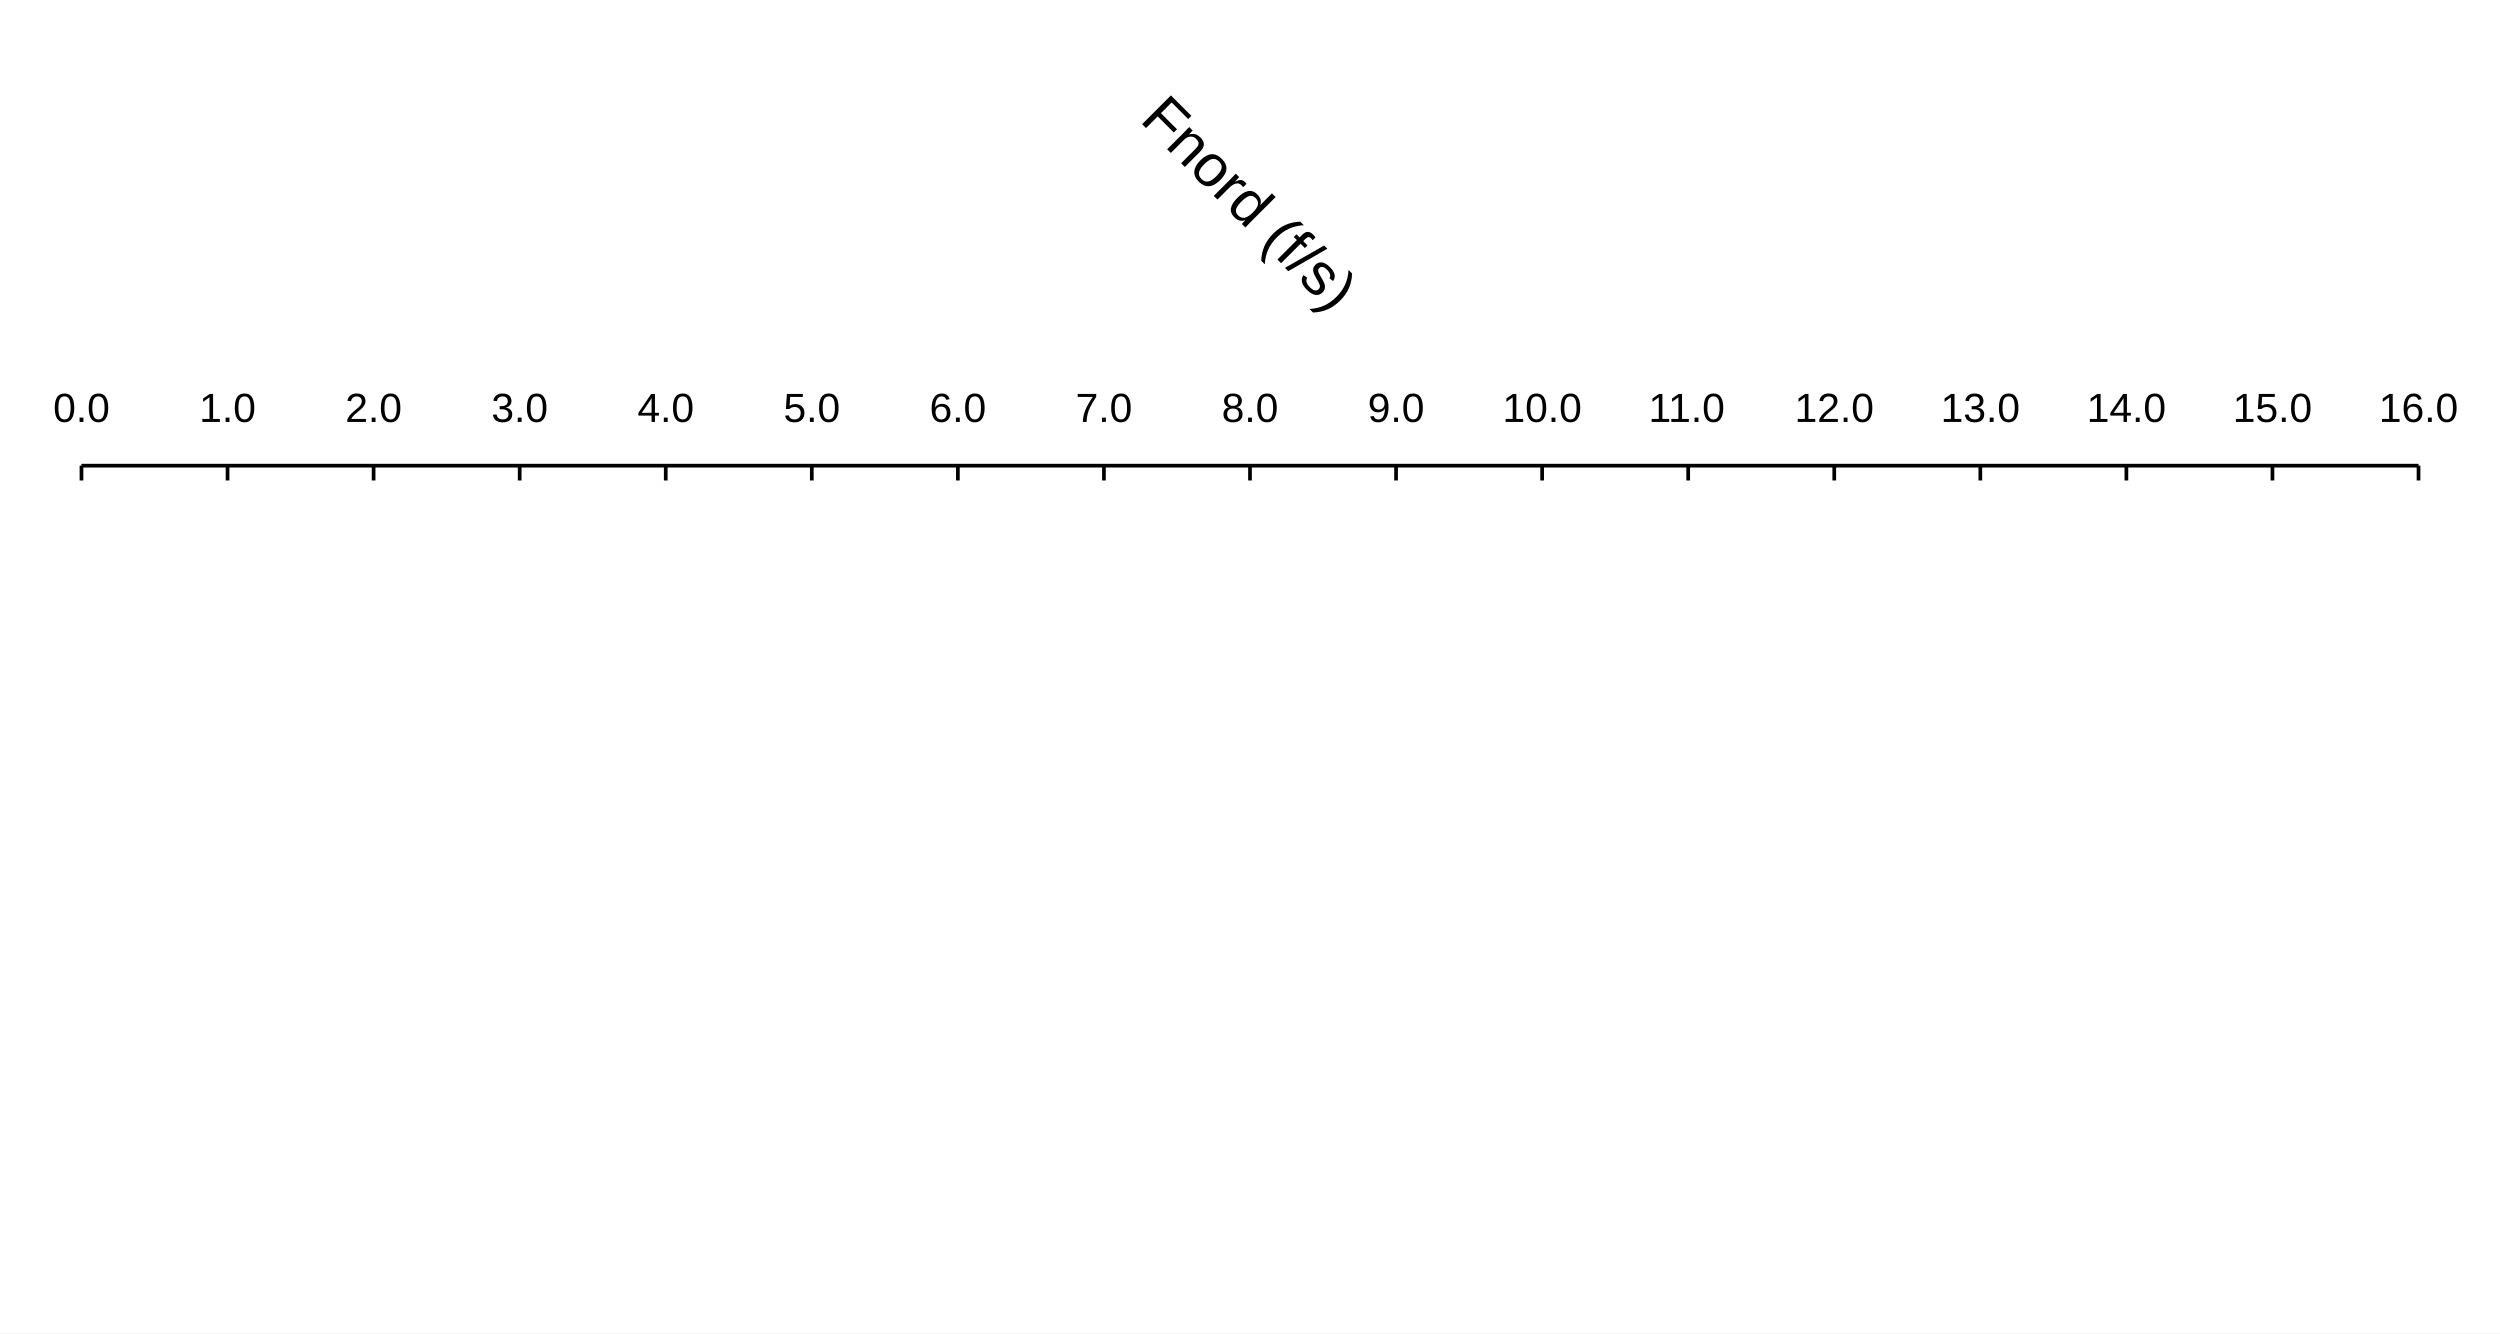
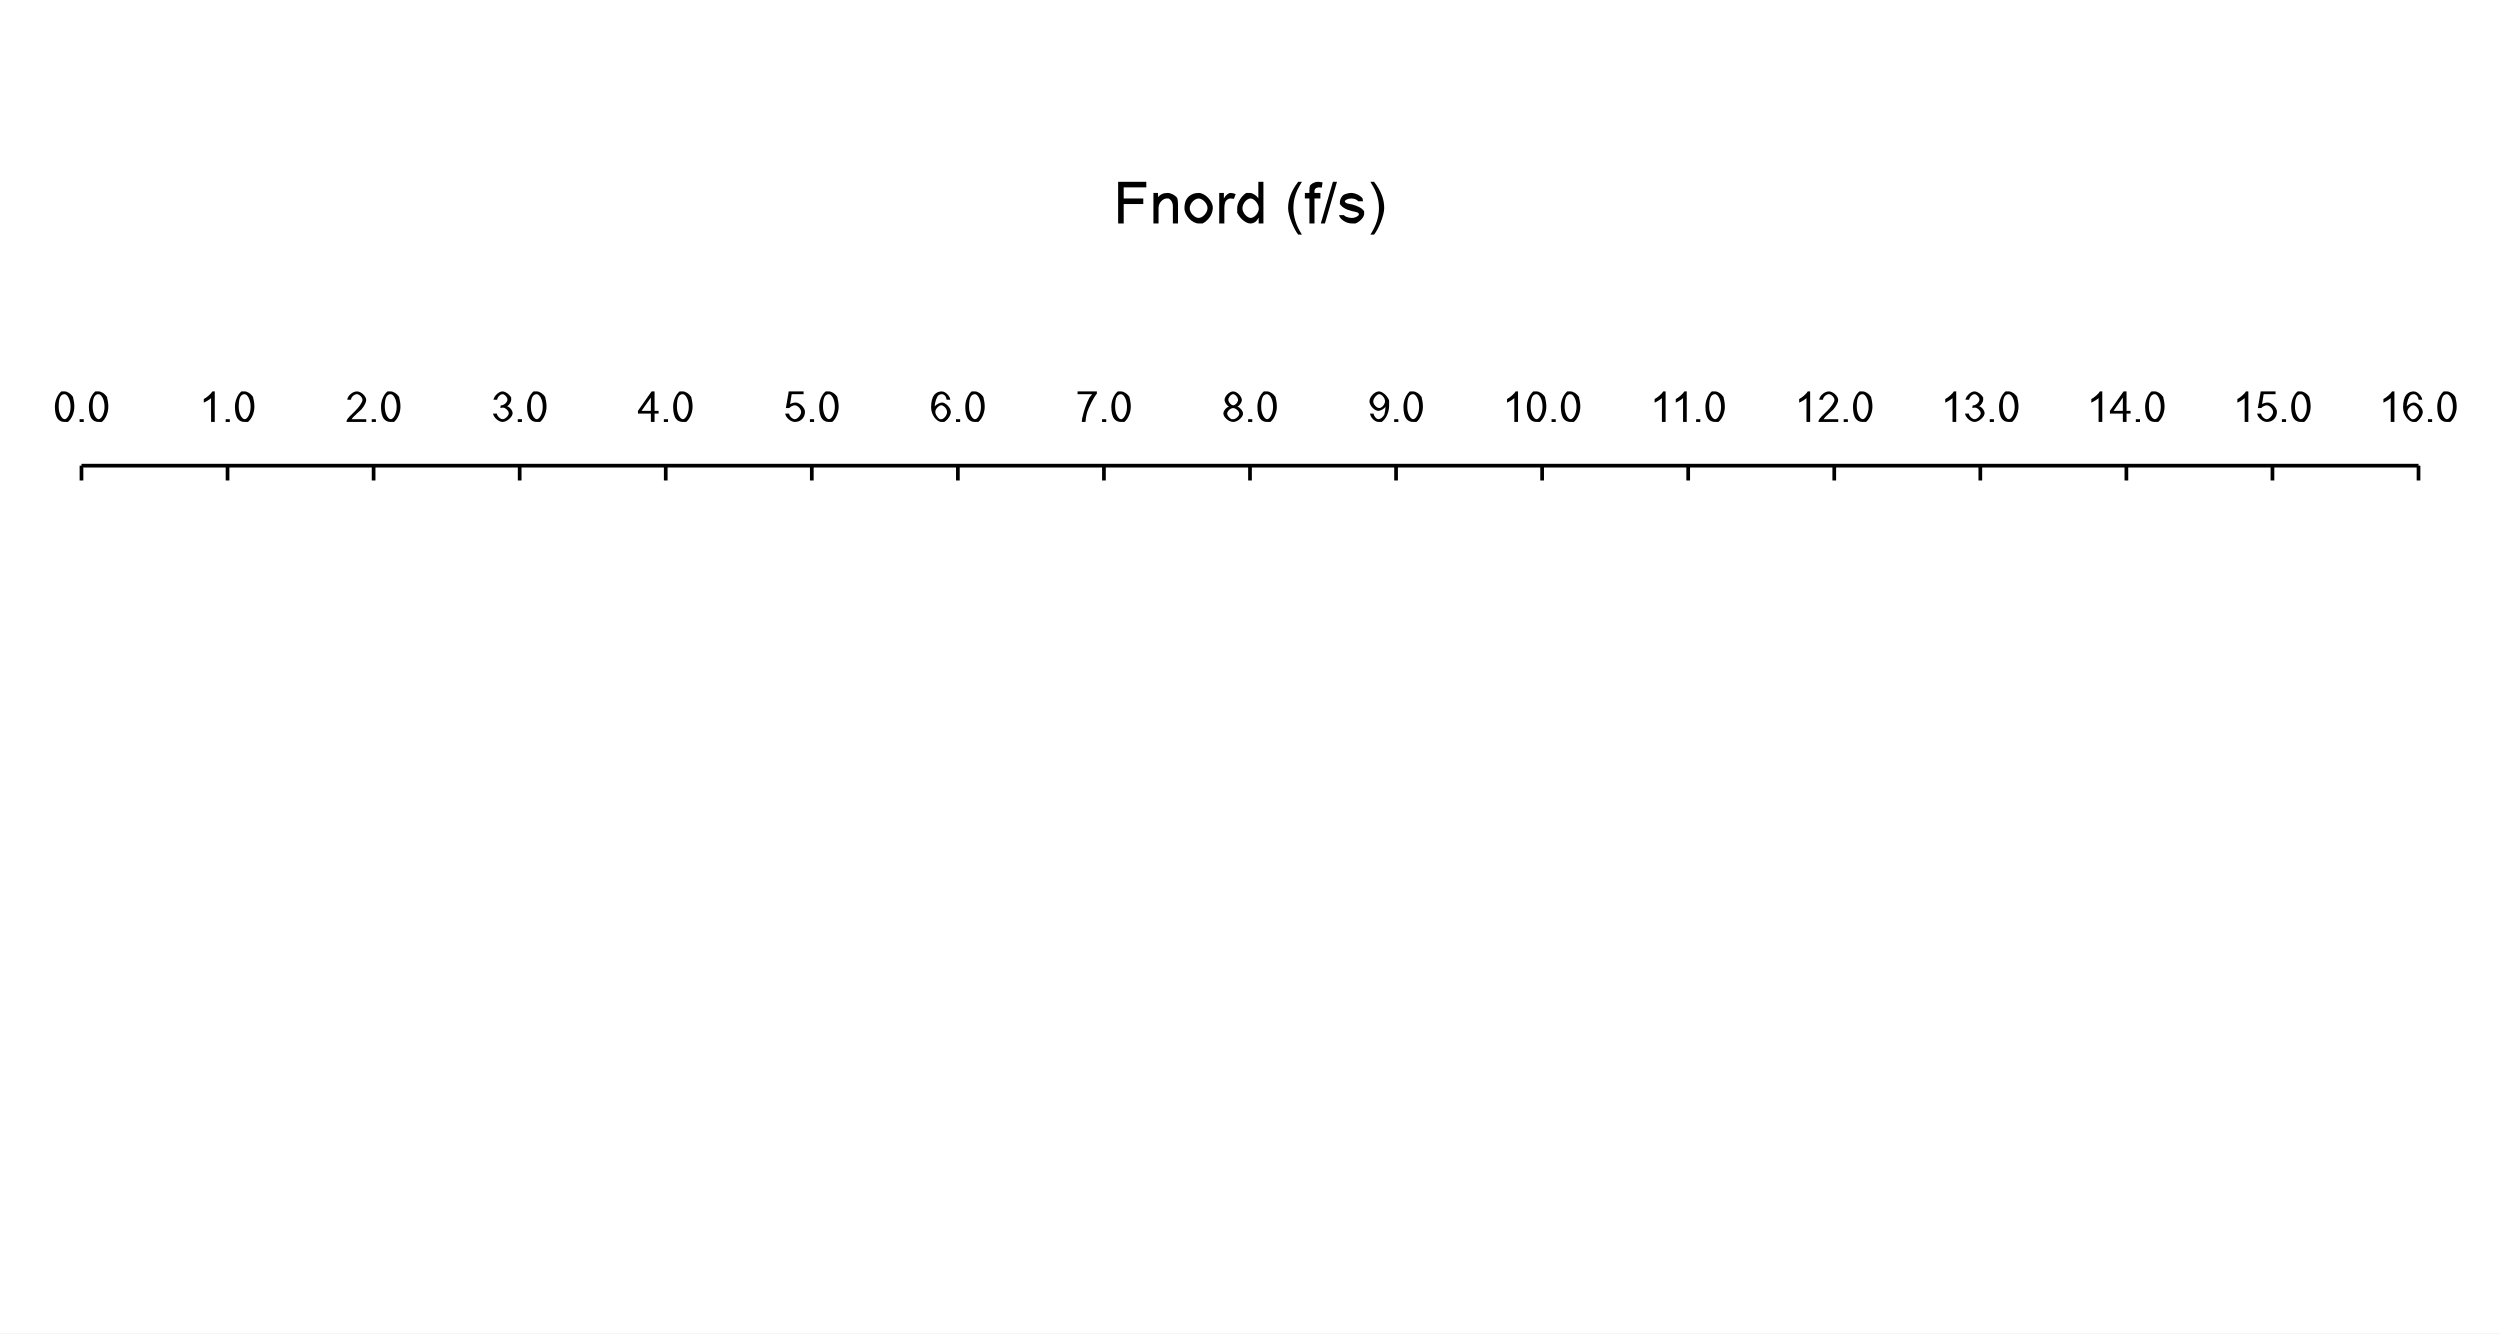
<svg xmlns="http://www.w3.org/2000/svg" width="900" height="480" viewBox="0 0 900 480">
  <rect width="900" height="480" fill="#ffffff" />
  <path stroke-width="1.333" stroke="#000000" fill="none" d="M29.333 167.639 L870.667 167.639 " />
  <path stroke-width="1.333" stroke="#000000" fill="none" d="M29.333 167.639 L29.333 172.973 " />
  <path stroke-width="1.333" stroke="#000000" fill="none" d="M81.917 167.639 L81.917 172.973 " />
  <path stroke-width="1.333" stroke="#000000" fill="none" d="M134.5 167.639 L134.5 172.973 " />
  <path stroke-width="1.333" stroke="#000000" fill="none" d="M187.083 167.639 L187.083 172.973 " />
  <path stroke-width="1.333" stroke="#000000" fill="none" d="M239.667 167.639 L239.667 172.973 " />
  <path stroke-width="1.333" stroke="#000000" fill="none" d="M292.25 167.639 L292.25 172.973 " />
  <path stroke-width="1.333" stroke="#000000" fill="none" d="M344.833 167.639 L344.833 172.973 " />
  <path stroke-width="1.333" stroke="#000000" fill="none" d="M397.417 167.639 L397.417 172.973 " />
  <path stroke-width="1.333" stroke="#000000" fill="none" d="M450 167.639 L450 172.973 " />
  <path stroke-width="1.333" stroke="#000000" fill="none" d="M502.583 167.639 L502.583 172.973 " />
  <path stroke-width="1.333" stroke="#000000" fill="none" d="M555.167 167.639 L555.167 172.973 " />
  <path stroke-width="1.333" stroke="#000000" fill="none" d="M607.75 167.639 L607.75 172.973 " />
  <path stroke-width="1.333" stroke="#000000" fill="none" d="M660.333 167.639 L660.333 172.973 " />
  <path stroke-width="1.333" stroke="#000000" fill="none" d="M712.917 167.639 L712.917 172.973 " />
  <path stroke-width="1.333" stroke="#000000" fill="none" d="M765.5 167.639 L765.5 172.973 " />
  <path stroke-width="1.333" stroke="#000000" fill="none" d="M818.083 167.639 L818.083 172.973 " />
  <path stroke-width="1.333" stroke="#000000" fill="none" d="M870.667 167.639 L870.667 172.973 " />
-   <text x="19.138" y="151.906" fill="#000000" font-size="14.667" font-family="Arial,Helvetica,'Helvetica Neue',sans-serif" font-weight="500">0.0</text>
-   <text x="71.721" y="151.906" fill="#000000" font-size="14.667" font-family="Arial,Helvetica,'Helvetica Neue',sans-serif" font-weight="500">1.0</text>
-   <text x="124.305" y="151.906" fill="#000000" font-size="14.667" font-family="Arial,Helvetica,'Helvetica Neue',sans-serif" font-weight="500">2.0</text>
-   <text x="176.888" y="151.906" fill="#000000" font-size="14.667" font-family="Arial,Helvetica,'Helvetica Neue',sans-serif" font-weight="500">3.0</text>
-   <text x="229.471" y="151.906" fill="#000000" font-size="14.667" font-family="Arial,Helvetica,'Helvetica Neue',sans-serif" font-weight="500">4.0</text>
-   <text x="282.055" y="151.906" fill="#000000" font-size="14.667" font-family="Arial,Helvetica,'Helvetica Neue',sans-serif" font-weight="500">5.0</text>
-   <text x="334.638" y="151.906" fill="#000000" font-size="14.667" font-family="Arial,Helvetica,'Helvetica Neue',sans-serif" font-weight="500">6.0</text>
-   <text x="387.221" y="151.906" fill="#000000" font-size="14.667" font-family="Arial,Helvetica,'Helvetica Neue',sans-serif" font-weight="500">7.0</text>
-   <text x="439.805" y="151.906" fill="#000000" font-size="14.667" font-family="Arial,Helvetica,'Helvetica Neue',sans-serif" font-weight="500">8.0</text>
-   <text x="492.388" y="151.906" fill="#000000" font-size="14.667" font-family="Arial,Helvetica,'Helvetica Neue',sans-serif" font-weight="500">9.0</text>
-   <text x="540.893" y="151.906" fill="#000000" font-size="14.667" font-family="Arial,Helvetica,'Helvetica Neue',sans-serif" font-weight="500">10.0</text>
-   <text x="593.477" y="151.906" fill="#000000" font-size="14.667" font-family="Arial,Helvetica,'Helvetica Neue',sans-serif" font-weight="500">11.0</text>
-   <text x="646.06" y="151.906" fill="#000000" font-size="14.667" font-family="Arial,Helvetica,'Helvetica Neue',sans-serif" font-weight="500">12.0</text>
-   <text x="698.643" y="151.906" fill="#000000" font-size="14.667" font-family="Arial,Helvetica,'Helvetica Neue',sans-serif" font-weight="500">13.0</text>
-   <text x="751.227" y="151.906" fill="#000000" font-size="14.667" font-family="Arial,Helvetica,'Helvetica Neue',sans-serif" font-weight="500">14.0</text>
-   <text x="803.81" y="151.906" fill="#000000" font-size="14.667" font-family="Arial,Helvetica,'Helvetica Neue',sans-serif" font-weight="500">15.0</text>
-   <text x="856.393" y="151.906" fill="#000000" font-size="14.667" font-family="Arial,Helvetica,'Helvetica Neue',sans-serif" font-weight="500">16.0</text>
-   <text x="400.812" y="80.453" fill="#000000" font-size="21.333" font-family="Arial,Helvetica,'Helvetica Neue',sans-serif" font-weight="500" transform="rotate(45 450 72.953)">Fnord (f/s)</text>
+   <path fill="#000000" d="M0.625 -5.5 C0.625 -7.406 1.406 -9.734 2.953 -11 L4.125 -11 C4.984 -11 6.297 -10.297 7.141 -8.984 Q7.625 -7.094 7.625 -5.5 C7.625 -3.594 6.844 -1.266 5.297 0 L4.125 0 Q2.578 0 1.688 -1.109 Q0.625 -2.469 0.625 -5.5 M1.984 -5.5 C1.984 -2.797 3.219 -1 4.125 -1 C5.031 -1 6.266 -2.797 6.266 -5.5 C6.266 -8.219 5.031 -10 4.109 -10 Q3.203 -10 2.656 -9.219 Q1.984 -8.203 1.984 -5.5 " transform="translate(19.138 151.906)" />
+   <path fill="#000000" d="M1.359 0 L1.359 -1 L2.859 -1 L2.859 0 L1.359 0 " transform="translate(27.2943 151.906)" />
+   <path fill="#000000" d="M0.625 -5.5 C0.625 -7.406 1.406 -9.734 2.953 -11 L4.125 -11 C4.984 -11 6.297 -10.297 7.141 -8.984 Q7.625 -7.094 7.625 -5.5 C7.625 -3.594 6.844 -1.266 5.297 0 L4.125 0 Q2.578 0 1.688 -1.109 Q0.625 -2.469 0.625 -5.5 M1.984 -5.5 C1.984 -2.797 3.219 -1 4.125 -1 C5.031 -1 6.266 -2.797 6.266 -5.5 C6.266 -8.219 5.031 -10 4.109 -10 Q3.203 -10 2.656 -9.219 Q1.984 -8.203 1.984 -5.5 " transform="translate(31.3724 151.906)" />
+   <path fill="#000000" d="M5.594 0 L4.266 0 L4.266 -8.578 C3.797 -8.109 2.25 -7.188 1.641 -6.953 L1.641 -8.25 C2.75 -8.781 4.391 -10.297 4.734 -11 L5.594 -11 L5.594 0 " transform="translate(71.7214 151.906)" />
+   <path fill="#000000" d="M1.359 0 L1.359 -1 L2.859 -1 L2.859 0 L1.359 0 " transform="translate(79.8776 151.906)" />
+   <path fill="#000000" d="M0.625 -5.5 C0.625 -7.406 1.406 -9.734 2.953 -11 L4.125 -11 C4.984 -11 6.297 -10.297 7.141 -8.984 Q7.625 -7.094 7.625 -5.5 C7.625 -3.594 6.844 -1.266 5.297 0 L4.125 0 Q2.578 0 1.688 -1.109 Q0.625 -2.469 0.625 -5.5 M1.984 -5.5 C1.984 -2.797 3.219 -1 4.125 -1 C5.031 -1 6.266 -2.797 6.266 -5.5 C6.266 -8.219 5.031 -10 4.109 -10 Q3.203 -10 2.656 -9.219 Q1.984 -8.203 1.984 -5.5 " transform="translate(83.9557 151.906)" />
+   <path fill="#000000" d="M7.547 -1 L7.547 0 L0.453 0 Q0.438 -0.391 0.609 -0.766 C0.875 -1.375 2.078 -2.547 3.203 -3.609 C4.953 -5.266 6.188 -7.125 6.188 -7.938 C6.188 -8.812 5.062 -10 4.172 -10 C3.219 -10 2.062 -8.938 2.062 -8 L0.703 -8 C0.844 -9.469 2.656 -11 4.188 -11 C5.734 -11 7.531 -9.219 7.531 -7.891 C7.531 -7.219 7 -5.922 5.781 -4.484 L4.359 -3.203 C3.172 -2.141 2.5 -1.391 2.281 -1 L7.547 -1 " transform="translate(124.305 151.906)" />
+   <path fill="#000000" d="M1.359 0 L1.359 -1 L2.859 -1 L2.859 0 L1.359 0 " transform="translate(132.461 151.906)" />
+   <path fill="#000000" d="M0.625 -5.5 C0.625 -7.406 1.406 -9.734 2.953 -11 L4.125 -11 C4.984 -11 6.297 -10.297 7.141 -8.984 Q7.625 -7.094 7.625 -5.5 C7.625 -3.594 6.844 -1.266 5.297 0 L4.125 0 Q2.578 0 1.688 -1.109 Q0.625 -2.469 0.625 -5.5 M1.984 -5.5 C1.984 -2.797 3.219 -1 4.125 -1 C5.031 -1 6.266 -2.797 6.266 -5.5 C6.266 -8.219 5.031 -10 4.109 -10 Q3.203 -10 2.656 -9.219 Q1.984 -8.203 1.984 -5.5 " transform="translate(136.539 151.906)" />
+   <path fill="#000000" d="M0.625 -3 L1.953 -3 C2.188 -1.938 3.266 -1 4.047 -1 C4.984 -1 6.266 -2.234 6.266 -3.141 C6.266 -4.016 5.078 -5.156 4.156 -5.156 Q3.781 -5.156 3.234 -5 L3.375 -6 Q3.516 -5.984 3.594 -5.984 C4.438 -5.984 5.781 -7 5.781 -8.062 C5.781 -8.891 4.797 -10 4.016 -10 C3.25 -10 2.219 -9 2.078 -8 L0.766 -8 C1 -9.422 2.719 -11 4 -11 C4.875 -11 6.359 -10.188 7.141 -8.781 L7.141 -7.984 C7.141 -7.234 6.391 -6 5.656 -5.641 C6.609 -5.438 7.656 -4.141 7.656 -3.156 C7.656 -1.844 5.609 0 4.031 0 C2.625 0 0.75 -1.672 0.625 -3 " transform="translate(176.888 151.906)" />
+   <path fill="#000000" d="M1.359 0 L1.359 -1 L2.859 -1 L2.859 0 L1.359 0 " transform="translate(185.044 151.906)" />
+   <path fill="#000000" d="M0.625 -5.5 C0.625 -7.406 1.406 -9.734 2.953 -11 L4.125 -11 C4.984 -11 6.297 -10.297 7.141 -8.984 Q7.625 -7.094 7.625 -5.5 C7.625 -3.594 6.844 -1.266 5.297 0 L4.125 0 Q2.578 0 1.688 -1.109 Q0.625 -2.469 0.625 -5.5 M1.984 -5.5 C1.984 -2.797 3.219 -1 4.125 -1 C5.031 -1 6.266 -2.797 6.266 -5.5 C6.266 -8.219 5.031 -10 4.109 -10 Q3.203 -10 2.656 -9.219 Q1.984 -8.203 1.984 -5.5 " transform="translate(189.122 151.906)" />
+   <path fill="#000000" d="M4.844 0 L4.844 -3 L0.188 -3 L0.188 -4 L5.094 -11 L6.172 -11 L6.172 -4 L7.625 -4 L7.625 -3 L6.172 -3 L6.172 0 L4.844 0 M4.844 -4 L4.844 -8.797 L1.484 -4 L4.844 -4 " transform="translate(229.471 151.906)" />
+   <path fill="#000000" d="M1.359 0 L1.359 -1 L2.859 -1 L2.859 0 L1.359 0 " transform="translate(237.628 151.906)" />
+   <path fill="#000000" d="M0.625 -5.5 C0.625 -7.406 1.406 -9.734 2.953 -11 L4.125 -11 C4.984 -11 6.297 -10.297 7.141 -8.984 Q7.625 -7.094 7.625 -5.5 C7.625 -3.594 6.844 -1.266 5.297 0 L4.125 0 Q2.578 0 1.688 -1.109 Q0.625 -2.469 0.625 -5.5 M1.984 -5.5 C1.984 -2.797 3.219 -1 4.125 -1 C5.031 -1 6.266 -2.797 6.266 -5.5 C6.266 -8.219 5.031 -10 4.109 -10 Q3.203 -10 2.656 -9.219 Q1.984 -8.203 1.984 -5.5 " transform="translate(241.706 151.906)" />
+   <path fill="#000000" d="M0.625 -3 L2 -3 C2.156 -2 3.281 -1 4.062 -1 C5.016 -1 6.344 -2.422 6.344 -3.594 C6.344 -4.703 5.078 -6 4.047 -6 C3.406 -6 2.391 -5.438 2.094 -5 L0.859 -5 L1.891 -11 L7.234 -11 L7.234 -10 L2.953 -10 L2.375 -6.422 Q3.344 -7 4.406 -7 C5.797 -7 7.734 -5.125 7.734 -3.672 Q7.734 -2.266 6.891 -1.25 Q5.859 0 4.062 0 C2.609 0 0.75 -1.641 0.625 -3 " transform="translate(282.055 151.906)" />
+   <path fill="#000000" d="M1.359 0 L1.359 -1 L2.859 -1 L2.859 0 L1.359 0 " transform="translate(290.211 151.906)" />
+   <path fill="#000000" d="M0.625 -5.5 C0.625 -7.406 1.406 -9.734 2.953 -11 L4.125 -11 C4.984 -11 6.297 -10.297 7.141 -8.984 Q7.625 -7.094 7.625 -5.5 C7.625 -3.594 6.844 -1.266 5.297 0 L4.125 0 Q2.578 0 1.688 -1.109 Q0.625 -2.469 0.625 -5.5 M1.984 -5.5 C1.984 -2.797 3.219 -1 4.125 -1 C5.031 -1 6.266 -2.797 6.266 -5.5 C6.266 -8.219 5.031 -10 4.109 -10 Q3.203 -10 2.656 -9.219 Q1.984 -8.203 1.984 -5.5 " transform="translate(294.289 151.906)" />
+   <path fill="#000000" d="M7.469 -8 L6.156 -8 Q5.984 -8.922 5.656 -9.328 Q5.125 -10 4.344 -10 Q3.703 -10 3.234 -9.609 C2.609 -9.109 1.891 -7.203 1.875 -5.562 C2.344 -6.297 3.734 -7 4.484 -7 C5.797 -7 7.656 -5.094 7.656 -3.594 C7.656 -2.609 6.781 -0.906 5.266 0 L4.297 0 C2.641 0 0.562 -2.438 0.562 -5.219 Q0.562 -8.344 1.719 -9.766 Q2.719 -11 4.422 -11 C5.688 -11 7.312 -9.406 7.469 -8 M2.078 -3.625 C2.078 -2.938 2.656 -1.672 3.703 -1 L4.266 -1 C5.109 -1 6.312 -2.375 6.312 -3.562 C6.312 -4.688 5.125 -6 4.219 -6 C3.328 -6 2.078 -4.688 2.078 -3.625 " transform="translate(334.638 151.906)" />
+   <path fill="#000000" d="M1.359 0 L1.359 -1 L2.859 -1 L2.859 0 L1.359 0 " transform="translate(342.794 151.906)" />
+   <path fill="#000000" d="M0.625 -5.5 C0.625 -7.406 1.406 -9.734 2.953 -11 L4.125 -11 C4.984 -11 6.297 -10.297 7.141 -8.984 Q7.625 -7.094 7.625 -5.5 C7.625 -3.594 6.844 -1.266 5.297 0 L4.125 0 Q2.578 0 1.688 -1.109 Q0.625 -2.469 0.625 -5.5 M1.984 -5.5 C1.984 -2.797 3.219 -1 4.125 -1 C5.031 -1 6.266 -2.797 6.266 -5.5 C6.266 -8.219 5.031 -10 4.109 -10 Q3.203 -10 2.656 -9.219 Q1.984 -8.203 1.984 -5.5 " transform="translate(346.872 151.906)" />
+   <path fill="#000000" d="M0.703 -10 L0.703 -11 L7.656 -11 L7.656 -10.188 C6.641 -9.094 4.625 -5.219 4.062 -3.172 Q3.672 -1.719 3.562 0 L2.219 0 C2.234 -1.359 3.188 -5.203 4.969 -8.781 L5.969 -10 L0.703 -10 " transform="translate(387.221 151.906)" />
+   <path fill="#000000" d="M1.359 0 L1.359 -1 L2.859 -1 L2.859 0 L1.359 0 " transform="translate(395.378 151.906)" />
+   <path fill="#000000" d="M0.625 -5.5 C0.625 -7.406 1.406 -9.734 2.953 -11 L4.125 -11 C4.984 -11 6.297 -10.297 7.141 -8.984 Q7.625 -7.094 7.625 -5.5 C7.625 -3.594 6.844 -1.266 5.297 0 L4.125 0 Q2.578 0 1.688 -1.109 Q0.625 -2.469 0.625 -5.5 M1.984 -5.5 C1.984 -2.797 3.219 -1 4.125 -1 C5.031 -1 6.266 -2.797 6.266 -5.5 C6.266 -8.219 5.031 -10 4.109 -10 Q3.203 -10 2.656 -9.219 Q1.984 -8.203 1.984 -5.5 " transform="translate(399.456 151.906)" />
+   <path fill="#000000" d="M2.656 -5.531 C1.844 -5.859 1.047 -7.094 1.047 -7.953 C1.047 -9.234 2.734 -11 4.125 -11 C5.531 -11 7.25 -9.203 7.25 -7.906 C7.25 -7.078 6.453 -5.859 5.656 -5.531 C6.656 -5.234 7.688 -3.906 7.688 -3 C7.688 -1.734 5.734 0 4.156 0 C2.562 0 0.609 -1.734 0.609 -3.031 C0.609 -4 1.672 -5.297 2.656 -5.531 M2.391 -8.047 C2.391 -7.141 3.375 -6 4.156 -6 C4.922 -6 5.891 -7.141 5.891 -7.969 C5.891 -8.828 4.891 -10 4.141 -10 C3.391 -10 2.391 -8.859 2.391 -8.047 M1.969 -3.016 C1.969 -2.5 2.5 -1.531 3.547 -1 L4.156 -1 C5.094 -1 6.328 -2.125 6.328 -2.984 C6.328 -3.859 5.062 -5 4.109 -5 C3.188 -5 1.969 -3.875 1.969 -3.016 " transform="translate(439.805 151.906)" />
+   <path fill="#000000" d="M1.359 0 L1.359 -1 L2.859 -1 L2.859 0 L1.359 0 " transform="translate(447.961 151.906)" />
+   <path fill="#000000" d="M0.625 -5.5 C0.625 -7.406 1.406 -9.734 2.953 -11 L4.125 -11 C4.984 -11 6.297 -10.297 7.141 -8.984 Q7.625 -7.094 7.625 -5.5 C7.625 -3.594 6.844 -1.266 5.297 0 L4.125 0 Q2.578 0 1.688 -1.109 Q0.625 -2.469 0.625 -5.5 M1.984 -5.5 C1.984 -2.797 3.219 -1 4.125 -1 C5.031 -1 6.266 -2.797 6.266 -5.5 C6.266 -8.219 5.031 -10 4.109 -10 Q3.203 -10 2.656 -9.219 Q1.984 -8.203 1.984 -5.5 " transform="translate(452.039 151.906)" />
+   <path fill="#000000" d="M0.828 -3 L2.094 -3 C2.25 -1.953 3.156 -1 3.875 -1 C4.469 -1 5.391 -1.609 5.969 -2.625 Q6.375 -4.328 6.375 -5.156 Q6.375 -5.234 6.359 -5.406 C5.969 -4.781 4.594 -4 3.797 -4 C2.469 -4 0.625 -5.891 0.625 -7.453 C0.625 -9.047 2.547 -11 4 -11 C5.047 -11 6.781 -9.875 7.688 -7.781 L7.688 -5.797 C7.688 -3.719 6.797 -1.281 5.031 0 L3.844 0 C2.578 0 0.984 -1.578 0.828 -3 M6.219 -7.469 C6.219 -8.641 5.016 -10 4.156 -10 C3.281 -10 1.984 -8.531 1.984 -7.359 C1.984 -6.312 3.219 -5 4.125 -5 C5.047 -5 6.219 -6.312 6.219 -7.469 " transform="translate(492.388 151.906)" />
+   <path fill="#000000" d="M1.359 0 L1.359 -1 L2.859 -1 L2.859 0 L1.359 0 " transform="translate(500.544 151.906)" />
+   <path fill="#000000" d="M0.625 -5.5 C0.625 -7.406 1.406 -9.734 2.953 -11 L4.125 -11 C4.984 -11 6.297 -10.297 7.141 -8.984 Q7.625 -7.094 7.625 -5.5 C7.625 -3.594 6.844 -1.266 5.297 0 L4.125 0 Q2.578 0 1.688 -1.109 Q0.625 -2.469 0.625 -5.5 M1.984 -5.5 C1.984 -2.797 3.219 -1 4.125 -1 C5.031 -1 6.266 -2.797 6.266 -5.5 C6.266 -8.219 5.031 -10 4.109 -10 Q3.203 -10 2.656 -9.219 Q1.984 -8.203 1.984 -5.5 " transform="translate(504.622 151.906)" />
+   <path fill="#000000" d="M5.594 0 L4.266 0 L4.266 -8.578 C3.797 -8.109 2.25 -7.188 1.641 -6.953 L1.641 -8.25 C2.75 -8.781 4.391 -10.297 4.734 -11 L5.594 -11 L5.594 0 " transform="translate(540.893 151.906)" />
+   <path fill="#000000" d="M0.625 -5.5 C0.625 -7.406 1.406 -9.734 2.953 -11 L4.125 -11 C4.984 -11 6.297 -10.297 7.141 -8.984 Q7.625 -7.094 7.625 -5.5 C7.625 -3.594 6.844 -1.266 5.297 0 L4.125 0 Q2.578 0 1.688 -1.109 Q0.625 -2.469 0.625 -5.5 M1.984 -5.5 C1.984 -2.797 3.219 -1 4.125 -1 C5.031 -1 6.266 -2.797 6.266 -5.5 C6.266 -8.219 5.031 -10 4.109 -10 Q3.203 -10 2.656 -9.219 Q1.984 -8.203 1.984 -5.5 " transform="translate(549.049 151.906)" />
+   <path fill="#000000" d="M1.359 0 L1.359 -1 L2.859 -1 L2.859 0 L1.359 0 " transform="translate(557.206 151.906)" />
+   <path fill="#000000" d="M0.625 -5.5 C0.625 -7.406 1.406 -9.734 2.953 -11 L4.125 -11 C4.984 -11 6.297 -10.297 7.141 -8.984 Q7.625 -7.094 7.625 -5.5 C7.625 -3.594 6.844 -1.266 5.297 0 L4.125 0 Q2.578 0 1.688 -1.109 Q0.625 -2.469 0.625 -5.5 M1.984 -5.5 C1.984 -2.797 3.219 -1 4.125 -1 C5.031 -1 6.266 -2.797 6.266 -5.5 C6.266 -8.219 5.031 -10 4.109 -10 Q3.203 -10 2.656 -9.219 Q1.984 -8.203 1.984 -5.5 " transform="translate(561.284 151.906)" />
+   <path fill="#000000" d="M5.594 0 L4.266 0 L4.266 -8.578 C3.797 -8.109 2.25 -7.188 1.641 -6.953 L1.641 -8.25 C2.75 -8.781 4.391 -10.297 4.734 -11 L5.594 -11 L5.594 0 " transform="translate(594.023 151.906)" />
+   <path fill="#000000" d="M5.594 0 L4.266 0 L4.266 -8.578 C3.797 -8.109 2.25 -7.188 1.641 -6.953 L1.641 -8.25 C2.75 -8.781 4.391 -10.297 4.734 -11 L5.594 -11 L5.594 0 " transform="translate(601.633 151.906)" />
+   <path fill="#000000" d="M1.359 0 L1.359 -1 L2.859 -1 L2.859 0 L1.359 0 " transform="translate(609.242 151.906)" />
+   <path fill="#000000" d="M0.625 -5.5 C0.625 -7.406 1.406 -9.734 2.953 -11 L4.125 -11 C4.984 -11 6.297 -10.297 7.141 -8.984 Q7.625 -7.094 7.625 -5.5 C7.625 -3.594 6.844 -1.266 5.297 0 L4.125 0 Q2.578 0 1.688 -1.109 Q0.625 -2.469 0.625 -5.5 M1.984 -5.5 C1.984 -2.797 3.219 -1 4.125 -1 C5.031 -1 6.266 -2.797 6.266 -5.5 C6.266 -8.219 5.031 -10 4.109 -10 Q3.203 -10 2.656 -9.219 Q1.984 -8.203 1.984 -5.5 " transform="translate(613.32 151.906)" />
+   <path fill="#000000" d="M5.594 0 L4.266 0 L4.266 -8.578 C3.797 -8.109 2.25 -7.188 1.641 -6.953 L1.641 -8.25 C2.75 -8.781 4.391 -10.297 4.734 -11 L5.594 -11 L5.594 0 " transform="translate(646.06 151.906)" />
+   <path fill="#000000" d="M7.547 -1 L7.547 0 L0.453 0 Q0.438 -0.391 0.609 -0.766 C0.875 -1.375 2.078 -2.547 3.203 -3.609 C4.953 -5.266 6.188 -7.125 6.188 -7.938 C6.188 -8.812 5.062 -10 4.172 -10 C3.219 -10 2.062 -8.938 2.062 -8 L0.703 -8 C0.844 -9.469 2.656 -11 4.188 -11 C5.734 -11 7.531 -9.219 7.531 -7.891 C7.531 -7.219 7 -5.922 5.781 -4.484 L4.359 -3.203 C3.172 -2.141 2.5 -1.391 2.281 -1 L7.547 -1 " transform="translate(654.216 151.906)" />
+   <path fill="#000000" d="M1.359 0 L1.359 -1 L2.859 -1 L2.859 0 L1.359 0 " transform="translate(662.372 151.906)" />
+   <path fill="#000000" d="M0.625 -5.5 C0.625 -7.406 1.406 -9.734 2.953 -11 L4.125 -11 C4.984 -11 6.297 -10.297 7.141 -8.984 Q7.625 -7.094 7.625 -5.5 C7.625 -3.594 6.844 -1.266 5.297 0 L4.125 0 Q2.578 0 1.688 -1.109 Q0.625 -2.469 0.625 -5.5 M1.984 -5.5 C1.984 -2.797 3.219 -1 4.125 -1 C5.031 -1 6.266 -2.797 6.266 -5.5 C6.266 -8.219 5.031 -10 4.109 -10 Q3.203 -10 2.656 -9.219 Q1.984 -8.203 1.984 -5.5 " transform="translate(666.451 151.906)" />
+   <path fill="#000000" d="M5.594 0 L4.266 0 L4.266 -8.578 C3.797 -8.109 2.25 -7.188 1.641 -6.953 L1.641 -8.25 C2.75 -8.781 4.391 -10.297 4.734 -11 L5.594 -11 L5.594 0 " transform="translate(698.643 151.906)" />
+   <path fill="#000000" d="M0.625 -3 L1.953 -3 C2.188 -1.938 3.266 -1 4.047 -1 C4.984 -1 6.266 -2.234 6.266 -3.141 C6.266 -4.016 5.078 -5.156 4.156 -5.156 Q3.781 -5.156 3.234 -5 L3.375 -6 Q3.516 -5.984 3.594 -5.984 C4.438 -5.984 5.781 -7 5.781 -8.062 C5.781 -8.891 4.797 -10 4.016 -10 C3.25 -10 2.219 -9 2.078 -8 L0.766 -8 C1 -9.422 2.719 -11 4 -11 C4.875 -11 6.359 -10.188 7.141 -8.781 L7.141 -7.984 C7.141 -7.234 6.391 -6 5.656 -5.641 C6.609 -5.438 7.656 -4.141 7.656 -3.156 C7.656 -1.844 5.609 0 4.031 0 C2.625 0 0.75 -1.672 0.625 -3 " transform="translate(706.799 151.906)" />
+   <path fill="#000000" d="M1.359 0 L1.359 -1 L2.859 -1 L2.859 0 L1.359 0 " transform="translate(714.956 151.906)" />
+   <path fill="#000000" d="M0.625 -5.5 C0.625 -7.406 1.406 -9.734 2.953 -11 L4.125 -11 C4.984 -11 6.297 -10.297 7.141 -8.984 Q7.625 -7.094 7.625 -5.5 C7.625 -3.594 6.844 -1.266 5.297 0 L4.125 0 Q2.578 0 1.688 -1.109 Q0.625 -2.469 0.625 -5.5 M1.984 -5.5 C1.984 -2.797 3.219 -1 4.125 -1 C5.031 -1 6.266 -2.797 6.266 -5.5 C6.266 -8.219 5.031 -10 4.109 -10 Q3.203 -10 2.656 -9.219 Q1.984 -8.203 1.984 -5.5 " transform="translate(719.034 151.906)" />
+   <path fill="#000000" d="M5.594 0 L4.266 0 L4.266 -8.578 C3.797 -8.109 2.25 -7.188 1.641 -6.953 L1.641 -8.25 C2.75 -8.781 4.391 -10.297 4.734 -11 L5.594 -11 L5.594 0 " transform="translate(751.227 151.906)" />
+   <path fill="#000000" d="M4.844 0 L4.844 -3 L0.188 -3 L0.188 -4 L5.094 -11 L6.172 -11 L6.172 -4 L7.625 -4 L7.625 -3 L6.172 -3 L6.172 0 L4.844 0 M4.844 -4 L4.844 -8.797 L1.484 -4 L4.844 -4 " transform="translate(759.383 151.906)" />
+   <path fill="#000000" d="M1.359 0 L1.359 -1 L2.859 -1 L2.859 0 L1.359 0 " transform="translate(767.539 151.906)" />
+   <path fill="#000000" d="M0.625 -5.5 C0.625 -7.406 1.406 -9.734 2.953 -11 L4.125 -11 C4.984 -11 6.297 -10.297 7.141 -8.984 Q7.625 -7.094 7.625 -5.5 C7.625 -3.594 6.844 -1.266 5.297 0 L4.125 0 Q2.578 0 1.688 -1.109 Q0.625 -2.469 0.625 -5.5 M1.984 -5.5 C1.984 -2.797 3.219 -1 4.125 -1 C5.031 -1 6.266 -2.797 6.266 -5.5 C6.266 -8.219 5.031 -10 4.109 -10 Q3.203 -10 2.656 -9.219 Q1.984 -8.203 1.984 -5.5 " transform="translate(771.617 151.906)" />
+   <path fill="#000000" d="M5.594 0 L4.266 0 L4.266 -8.578 C3.797 -8.109 2.25 -7.188 1.641 -6.953 L1.641 -8.25 C2.75 -8.781 4.391 -10.297 4.734 -11 L5.594 -11 L5.594 0 " transform="translate(803.81 151.906)" />
+   <path fill="#000000" d="M0.625 -3 L2 -3 C2.156 -2 3.281 -1 4.062 -1 C5.016 -1 6.344 -2.422 6.344 -3.594 C6.344 -4.703 5.078 -6 4.047 -6 C3.406 -6 2.391 -5.438 2.094 -5 L0.859 -5 L1.891 -11 L7.234 -11 L7.234 -10 L2.953 -10 L2.375 -6.422 Q3.344 -7 4.406 -7 C5.797 -7 7.734 -5.125 7.734 -3.672 Q7.734 -2.266 6.891 -1.25 Q5.859 0 4.062 0 C2.609 0 0.75 -1.641 0.625 -3 " transform="translate(811.966 151.906)" />
+   <path fill="#000000" d="M1.359 0 L1.359 -1 L2.859 -1 L2.859 0 L1.359 0 " transform="translate(820.122 151.906)" />
+   <path fill="#000000" d="M0.625 -5.5 C0.625 -7.406 1.406 -9.734 2.953 -11 L4.125 -11 C4.984 -11 6.297 -10.297 7.141 -8.984 Q7.625 -7.094 7.625 -5.5 C7.625 -3.594 6.844 -1.266 5.297 0 L4.125 0 Q2.578 0 1.688 -1.109 Q0.625 -2.469 0.625 -5.5 M1.984 -5.5 C1.984 -2.797 3.219 -1 4.125 -1 C5.031 -1 6.266 -2.797 6.266 -5.5 C6.266 -8.219 5.031 -10 4.109 -10 Q3.203 -10 2.656 -9.219 Q1.984 -8.203 1.984 -5.5 " transform="translate(824.201 151.906)" />
+   <path fill="#000000" d="M5.594 0 L4.266 0 L4.266 -8.578 C3.797 -8.109 2.25 -7.188 1.641 -6.953 L1.641 -8.25 C2.75 -8.781 4.391 -10.297 4.734 -11 L5.594 -11 L5.594 0 " transform="translate(856.393 151.906)" />
+   <path fill="#000000" d="M7.469 -8 L6.156 -8 Q5.984 -8.922 5.656 -9.328 Q5.125 -10 4.344 -10 Q3.703 -10 3.234 -9.609 C2.609 -9.109 1.891 -7.203 1.875 -5.562 C2.344 -6.297 3.734 -7 4.484 -7 C5.797 -7 7.656 -5.094 7.656 -3.594 C7.656 -2.609 6.781 -0.906 5.266 0 L4.297 0 C2.641 0 0.562 -2.438 0.562 -5.219 Q0.562 -8.344 1.719 -9.766 Q2.719 -11 4.422 -11 C5.688 -11 7.312 -9.406 7.469 -8 M2.078 -3.625 C2.078 -2.938 2.656 -1.672 3.703 -1 L4.266 -1 C5.109 -1 6.312 -2.375 6.312 -3.562 C6.312 -4.688 5.125 -6 4.219 -6 C3.328 -6 2.078 -4.688 2.078 -3.625 " transform="translate(864.549 151.906)" />
+   <path fill="#000000" d="M1.359 0 L1.359 -1 L2.859 -1 L2.859 0 L1.359 0 " transform="translate(872.706 151.906)" />
+   <path fill="#000000" d="M0.625 -5.5 C0.625 -7.406 1.406 -9.734 2.953 -11 L4.125 -11 C4.984 -11 6.297 -10.297 7.141 -8.984 Q7.625 -7.094 7.625 -5.5 C7.625 -3.594 6.844 -1.266 5.297 0 L4.125 0 Q2.578 0 1.688 -1.109 Q0.625 -2.469 0.625 -5.5 M1.984 -5.5 C1.984 -2.797 3.219 -1 4.125 -1 C5.031 -1 6.266 -2.797 6.266 -5.5 C6.266 -8.219 5.031 -10 4.109 -10 Q3.203 -10 2.656 -9.219 Q1.984 -8.203 1.984 -5.5 " transform="translate(876.784 151.906)" />
+   <path fill="#000000" d="M1.719 0 L1.719 -15 L11.859 -15 L11.859 -13 L3.719 -13 L3.719 -9 L10.766 -9 L10.766 -7 L3.719 -7 L3.719 0 L1.719 0 " transform="translate(400.812 80.453)" />
+   <path fill="#000000" d="M1.391 0 L1.391 -11 L3.047 -11 L3.047 -9.453 Q4.25 -11 6.516 -11 C7.5 -11 9.141 -10.297 9.969 -9.172 L10.125 -8.391 Q10.234 -7.875 10.234 -6.609 L10.234 0 L8.391 0 L8.391 -6.25 C8.391 -7.312 7.953 -8.375 6.859 -9 L6.125 -9 C4.953 -9 3.234 -7.594 3.234 -5.625 L3.234 0 L1.391 0 " transform="translate(413.844 80.453)" />
+   <path fill="#000000" d="M0.703 -5.5 Q0.703 -8.422 2.391 -9.828 Q3.797 -11 5.812 -11 C8.062 -11 10.906 -8.156 10.906 -5.656 C10.906 -3.609 9.641 -1.281 7.234 0 L5.812 0 C3.516 0 0.703 -2.828 0.703 -5.5 M2.594 -5.5 C2.594 -3.75 4.422 -2 5.797 -2 C7.172 -2 9 -3.75 9 -5.562 C9 -7.25 7.172 -9 5.797 -9 C4.422 -9 2.594 -7.266 2.594 -5.5 " transform="translate(425.703 80.453)" />
+   <path fill="#000000" d="M1.359 0 L1.359 -11 L3.031 -11 L3.031 -9.016 C3.672 -10.234 4.734 -11 5.391 -11 Q6.312 -11 7.281 -10.578 L6.641 -8.859 Q5.969 -9 5.281 -9 C4.688 -9 3.719 -8.297 3.516 -7.672 Q3.203 -6.703 3.203 -5.562 L3.203 0 L1.359 0 " transform="translate(437.562 80.453)" />
+   <path fill="#000000" d="M8.453 0 L8.453 -2.141 Q7.422 0 5.406 0 C4.109 0 1.922 -1.391 0.719 -3.875 L0.719 -5.484 C0.719 -7.062 1.812 -9.625 3.984 -11 L5.328 -11 C6.312 -11 7.844 -9.922 8.328 -9.047 L8.328 -15 L10.156 -15 L10.156 0 L8.453 0 M2.609 -5.5 C2.609 -3.734 4.375 -2 5.578 -2 C6.797 -2 8.484 -3.656 8.484 -5.359 C8.484 -7.25 6.766 -9 5.5 -9 C4.266 -9 2.609 -7.312 2.609 -5.5 " transform="translate(444.672 80.453)" />
+   <path fill="#000000" d="" transform="translate(456.531 80.453)" />
+   <path fill="#000000" d="M4.906 4 C3.375 2.141 1.266 -2.844 1.266 -5.516 Q1.266 -7.859 2.062 -10.016 Q2.984 -12.516 4.906 -15 L6.234 -15 Q5 -12.938 4.594 -12.062 Q3.969 -10.703 3.609 -9.219 Q3.172 -7.375 3.172 -5.5 Q3.172 -0.75 6.234 4 L4.906 4 " transform="translate(462.453 80.453)" />
+   <path fill="#000000" d="M1.828 0 L1.828 -9 L0.188 -9 L0.188 -11 L1.828 -11 L1.828 -12.047 Q1.828 -13.047 2.016 -13.531 C2.281 -14.188 3.625 -15 4.844 -15 Q5.625 -15 6.562 -14.781 L6.281 -12.922 Q5.719 -13 5.203 -13 C4.359 -13 3.656 -12.469 3.656 -11.75 L3.656 -11 L5.781 -11 L5.781 -9 L3.656 -9 L3.656 0 L1.828 0 " transform="translate(469.562 80.453)" />
+   <path fill="#000000" d="M0 0 L4.359 -15 L5.828 -15 L1.484 0 L0 0 " transform="translate(475.484 80.453)" />
+   <path fill="#000000" d="M0.641 -3 L2.469 -3 C2.625 -2.516 4.031 -2 5.297 -2 C6.562 -2 7.797 -2.75 7.797 -3.266 Q7.797 -3.719 7.25 -3.984 Q6.875 -4.156 5.359 -4.438 C3.328 -4.953 1.766 -5.703 0.953 -7.031 L0.953 -7.844 C0.953 -8.578 1.625 -9.828 2.188 -10.234 C2.625 -10.562 4.109 -11 4.969 -11 C6.25 -11 8.188 -10.281 9.109 -9.031 L9.281 -8 L7.469 -8 C7.344 -8.469 6.172 -9 5.094 -9 C3.828 -9 2.734 -8.406 2.734 -8 Q2.734 -7.75 2.969 -7.547 Q3.188 -7.328 3.672 -7.188 Q3.953 -7.125 5.312 -6.859 C7.266 -6.328 8.812 -5.672 9.688 -4.391 L9.688 -3.453 C9.688 -2.531 8.609 -0.891 6.578 0 L5.297 0 C3.172 0 0.953 -1.516 0.641 -3 " transform="translate(481.406 80.453)" />
+   <path fill="#000000" d="M2.594 4 L1.266 4 Q4.344 -0.75 4.344 -5.5 Q4.344 -7.359 3.906 -9.188 Q3.547 -10.672 2.922 -12.031 Q2.516 -12.922 1.266 -15 L2.594 -15 Q4.516 -12.516 5.438 -10.016 Q6.234 -7.859 6.234 -5.516 C6.234 -2.844 4.109 2.141 2.594 4 " transform="translate(492.078 80.453)" />
</svg>
